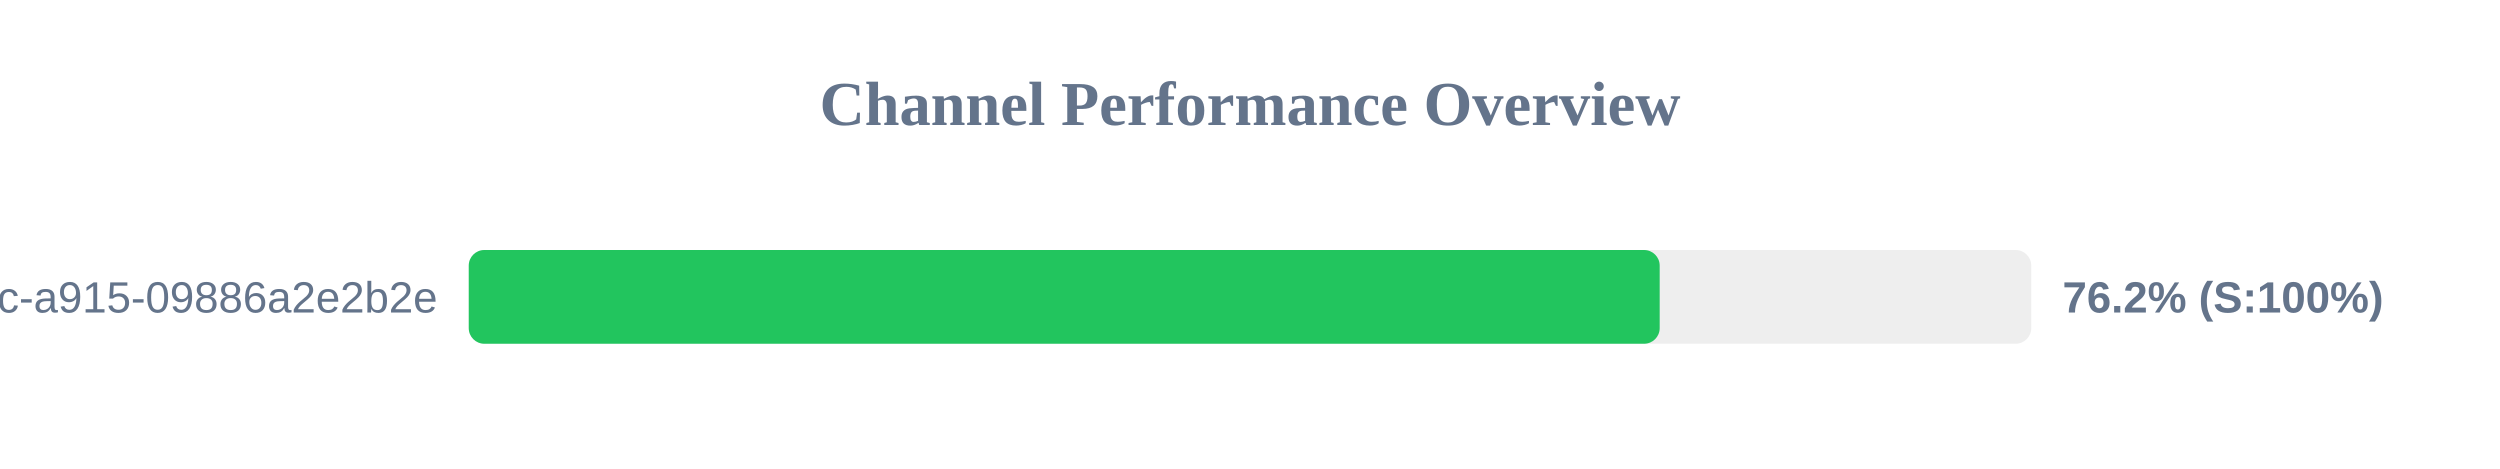
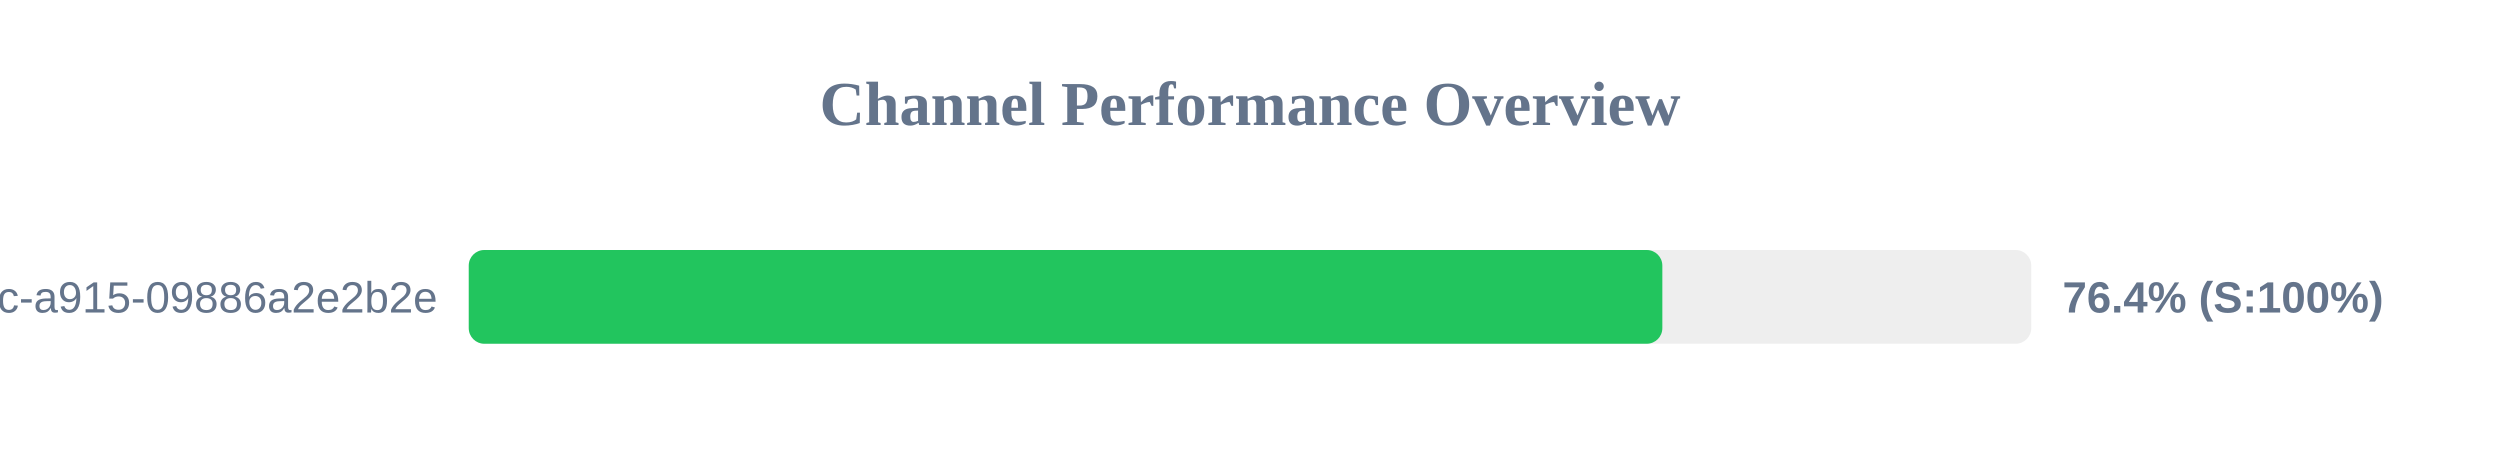
<svg xmlns="http://www.w3.org/2000/svg" width="800" height="150" version="1.1">
  <style>
        .row { font: 14px Arial; fill: #64748b; }
        .score { font: bold 14px Arial; fill: #64748b; }
    </style>
  <text x="400" y="40" text-anchor="middle" font-size="20px" font-weight="bold" fill="#64748b">Channel Performance Overview</text>
  <rect x="150" y="80" width="500" height="30" fill="#eee" rx="5" />
-   <rect x="150" y="80" width="381.1" height="30" fill="#22c55e" rx="5" />
+   <rect x="150" y="80" width="381.95" height="30" fill="#22c55e" rx="5" />
  <text x="140" y="100" text-anchor="end" class="row">?uuid=52816135-d3bc-46bc-a915-09886a2e2b2e</text>
-   <text x="660" y="100" text-anchor="start" class="score">76.2% (S:100%)</text>
+   <text x="660" y="100" text-anchor="start" class="score">76.4% (S:100%)</text>
</svg>
